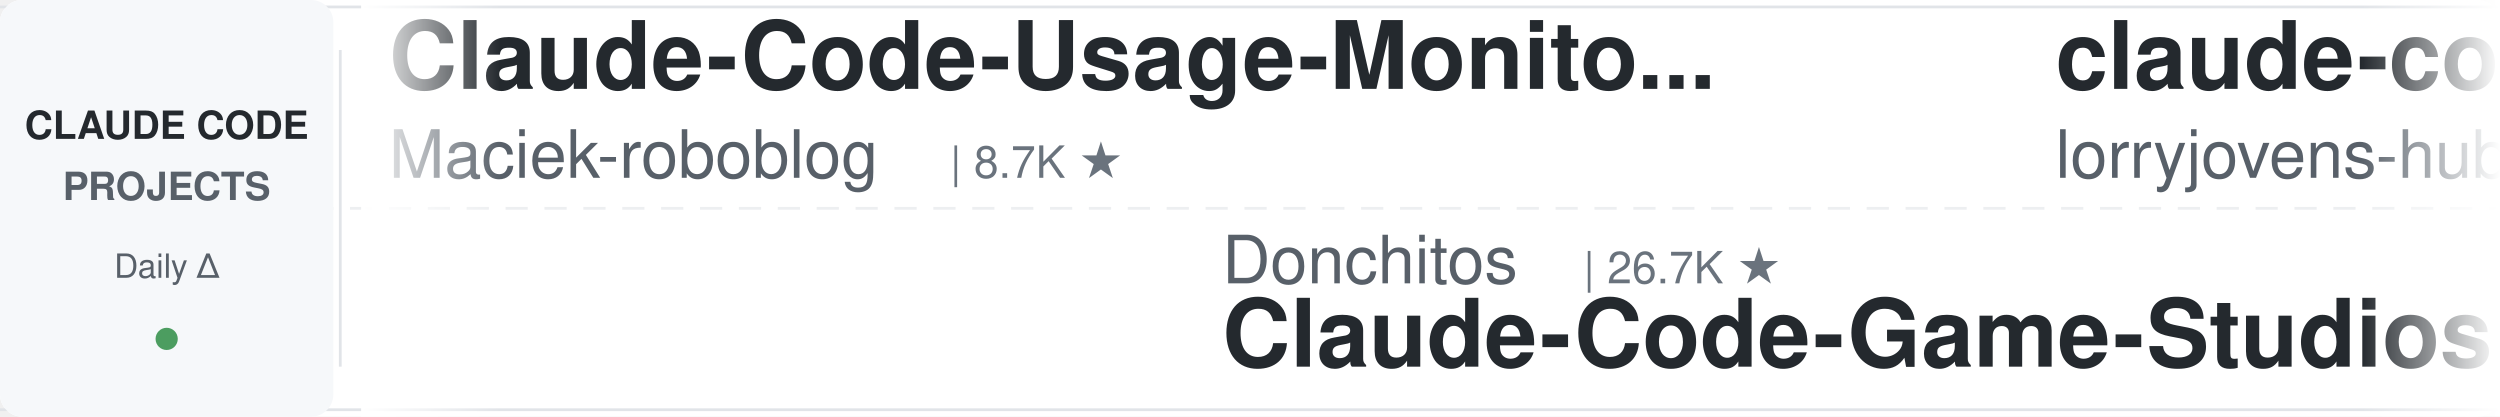
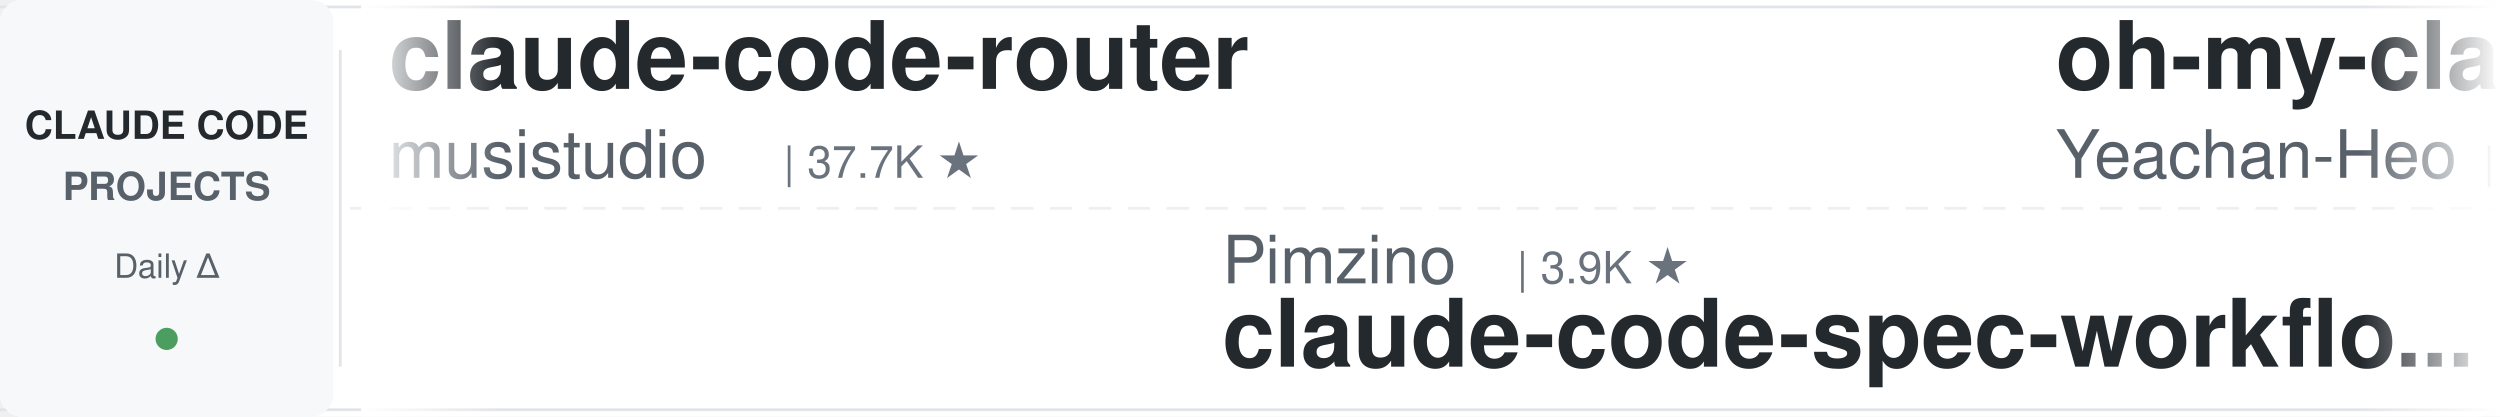
<svg xmlns="http://www.w3.org/2000/svg" width="900" height="150">
  <defs>
    <linearGradient id="leftFade" x1="0%" y1="0%" x2="100%" y2="0%">
      <stop offset="0%" style="stop-color:#ffffff;stop-opacity:1" />
      <stop offset="100%" style="stop-color:#ffffff;stop-opacity:0" />
    </linearGradient>
    <linearGradient id="rightFade" x1="0%" y1="0%" x2="100%" y2="0%">
      <stop offset="0%" style="stop-color:#ffffff;stop-opacity:0" />
      <stop offset="100%" style="stop-color:#ffffff;stop-opacity:1" />
    </linearGradient>
  </defs>
  <rect width="900" height="150" fill="#ffffff" rx="8" />
  <rect x="0" y="2" width="900" height="1" fill="#e1e4e8" />
  <rect x="0" y="147" width="900" height="1" fill="#e1e4e8" />
  <line x1="0" y1="75" x2="900" y2="75" stroke="#e1e4e8" stroke-width="1" stroke-dasharray="8 6" opacity="0.6" />
  <rect x="0" y="0" width="120" height="150" fill="#f6f8fa" rx="8" />
  <text x="60" y="50" font-family="-apple-system, BlinkMacSystemFont, 'Segoe UI', Helvetica, Arial, sans-serif" font-size="14" font-weight="600" fill="#24292e" text-anchor="middle">CLAUDE CODE</text>
  <text x="60" y="72" font-family="-apple-system, BlinkMacSystemFont, 'Segoe UI', Helvetica, Arial, sans-serif" font-size="14" font-weight="600" fill="#586069" text-anchor="middle">PROJECTS</text>
  <text x="60" y="100" font-family="-apple-system, BlinkMacSystemFont, 'Segoe UI', Helvetica, Arial, sans-serif" font-size="12" font-weight="500" fill="#586069" text-anchor="middle">Daily Δ</text>
  <circle cx="60" cy="122" r="4" fill="#22863a" opacity="0.8" />
  <rect x="122" y="18" width="1" height="114" fill="#e1e4e8" />
  <clipPath id="tickerClip">
    <rect x="130" y="0" width="770" height="150" />
  </clipPath>
  <g clip-path="url(#tickerClip)">
    <g id="tickerItems">
      <animateTransform attributeName="transform" attributeType="XML" type="translate" from="0 0" to="-3000 0" dur="54s" repeatCount="indefinite" />
      <g transform="translate(0, 0)">
-         <text x="140" y="32" font-family="-apple-system, BlinkMacSystemFont, 'Segoe UI', Helvetica, Arial, sans-serif" font-size="34" font-weight="600" fill="#24292e">Claude-Code-Usage-Monito...</text>
-         <text x="140" y="64" font-family="-apple-system, BlinkMacSystemFont, 'Segoe UI', Helvetica, Arial, sans-serif" font-size="24" font-weight="400" fill="#586069">Maciek-roboblog</text>
-         <text x="342" y="64" font-family="-apple-system, BlinkMacSystemFont, 'Segoe UI', Helvetica, Arial, sans-serif" font-size="16" font-weight="500" fill="#6a737d">| 8.7K ★</text>
+         <text x="140" y="32" font-family="-apple-system, BlinkMacSystemFont, 'Segoe UI', Helvetica, Arial, sans-serif" font-size="34" font-weight="600" fill="#24292e">claude-code-router</text>
+         <text x="140" y="64" font-family="-apple-system, BlinkMacSystemFont, 'Segoe UI', Helvetica, Arial, sans-serif" font-size="24" font-weight="400" fill="#586069">musistudio</text>
+         <text x="282" y="64" font-family="-apple-system, BlinkMacSystemFont, 'Segoe UI', Helvetica, Arial, sans-serif" font-size="16" font-weight="500" fill="#6a737d">| 37.7K ★</text>
      </g>
      <g transform="translate(300, 0)">
-         <text x="140" y="102" font-family="-apple-system, BlinkMacSystemFont, 'Segoe UI', Helvetica, Arial, sans-serif" font-size="24" font-weight="400" fill="#586069">Donchitos</text>
-         <text x="270" y="102" font-family="-apple-system, BlinkMacSystemFont, 'Segoe UI', Helvetica, Arial, sans-serif" font-size="16" font-weight="500" fill="#6a737d">| 26.7K ★</text>
-         <text x="140" y="132" font-family="-apple-system, BlinkMacSystemFont, 'Segoe UI', Helvetica, Arial, sans-serif" font-size="34" font-weight="600" fill="#24292e">Claude-Code-Game-Studios</text>
+         <text x="140" y="102" font-family="-apple-system, BlinkMacSystemFont, 'Segoe UI', Helvetica, Arial, sans-serif" font-size="24" font-weight="400" fill="#586069">Pimzino</text>
+         <text x="246" y="102" font-family="-apple-system, BlinkMacSystemFont, 'Segoe UI', Helvetica, Arial, sans-serif" font-size="16" font-weight="500" fill="#6a737d">| 3.9K ★</text>
+         <text x="140" y="132" font-family="-apple-system, BlinkMacSystemFont, 'Segoe UI', Helvetica, Arial, sans-serif" font-size="34" font-weight="600" fill="#24292e">claude-code-spec-workflo...</text>
      </g>
      <g transform="translate(600, 0)">
-         <text x="140" y="32" font-family="-apple-system, BlinkMacSystemFont, 'Segoe UI', Helvetica, Arial, sans-serif" font-size="34" font-weight="600" fill="#24292e">claude-code-rust</text>
-         <text x="140" y="64" font-family="-apple-system, BlinkMacSystemFont, 'Segoe UI', Helvetica, Arial, sans-serif" font-size="24" font-weight="400" fill="#586069">lorryjovens-hub</text>
-         <text x="342" y="64" font-family="-apple-system, BlinkMacSystemFont, 'Segoe UI', Helvetica, Arial, sans-serif" font-size="16" font-weight="500" fill="#6a737d">| 1.7K ★</text>
+         <text x="140" y="32" font-family="-apple-system, BlinkMacSystemFont, 'Segoe UI', Helvetica, Arial, sans-serif" font-size="34" font-weight="600" fill="#24292e">oh-my-claudecode</text>
+         <text x="140" y="64" font-family="-apple-system, BlinkMacSystemFont, 'Segoe UI', Helvetica, Arial, sans-serif" font-size="24" font-weight="400" fill="#586069">Yeachan-Heo</text>
+         <text x="294" y="64" font-family="-apple-system, BlinkMacSystemFont, 'Segoe UI', Helvetica, Arial, sans-serif" font-size="16" font-weight="500" fill="#6a737d">| 39.9K ★</text>
      </g>
      <g transform="translate(900, 0)">
-         <text x="140" y="102" font-family="-apple-system, BlinkMacSystemFont, 'Segoe UI', Helvetica, Arial, sans-serif" font-size="24" font-weight="400" fill="#586069">andrew-kramer-inno</text>
-         <text x="378" y="102" font-family="-apple-system, BlinkMacSystemFont, 'Segoe UI', Helvetica, Arial, sans-serif" font-size="16" font-weight="500" fill="#6a737d">| 593 ★</text>
-         <text x="140" y="132" font-family="-apple-system, BlinkMacSystemFont, 'Segoe UI', Helvetica, Arial, sans-serif" font-size="34" font-weight="600" fill="#24292e">claude-code-source-build</text>
+         <text x="140" y="102" font-family="-apple-system, BlinkMacSystemFont, 'Segoe UI', Helvetica, Arial, sans-serif" font-size="24" font-weight="400" fill="#586069">affaan-m</text>
+         <text x="258" y="102" font-family="-apple-system, BlinkMacSystemFont, 'Segoe UI', Helvetica, Arial, sans-serif" font-size="16" font-weight="500" fill="#6a737d">| 280.6K ★</text>
+         <text x="140" y="132" font-family="-apple-system, BlinkMacSystemFont, 'Segoe UI', Helvetica, Arial, sans-serif" font-size="34" font-weight="600" fill="#24292e">ECC</text>
      </g>
      <g transform="translate(1200, 0)">
+         <text x="140" y="32" font-family="-apple-system, BlinkMacSystemFont, 'Segoe UI', Helvetica, Arial, sans-serif" font-size="34" font-weight="600" fill="#24292e">claude-code-telegram</text>
+         <text x="140" y="64" font-family="-apple-system, BlinkMacSystemFont, 'Segoe UI', Helvetica, Arial, sans-serif" font-size="24" font-weight="400" fill="#586069">overwirehq</text>
+         <text x="282" y="64" font-family="-apple-system, BlinkMacSystemFont, 'Segoe UI', Helvetica, Arial, sans-serif" font-size="16" font-weight="500" fill="#6a737d">| 2.8K ★</text>
+       </g>
+       <g transform="translate(1500, 0)">
+         <text x="140" y="102" font-family="-apple-system, BlinkMacSystemFont, 'Segoe UI', Helvetica, Arial, sans-serif" font-size="24" font-weight="400" fill="#586069">liuup</text>
+         <text x="222" y="102" font-family="-apple-system, BlinkMacSystemFont, 'Segoe UI', Helvetica, Arial, sans-serif" font-size="16" font-weight="500" fill="#6a737d">| 4.0K ★</text>
+         <text x="140" y="132" font-family="-apple-system, BlinkMacSystemFont, 'Segoe UI', Helvetica, Arial, sans-serif" font-size="34" font-weight="600" fill="#24292e">claude-code-analysis</text>
+       </g>
+       <g transform="translate(1800, 0)">
+         <text x="140" y="32" font-family="-apple-system, BlinkMacSystemFont, 'Segoe UI', Helvetica, Arial, sans-serif" font-size="34" font-weight="600" fill="#24292e">claude-code-hooks-master...</text>
+         <text x="140" y="64" font-family="-apple-system, BlinkMacSystemFont, 'Segoe UI', Helvetica, Arial, sans-serif" font-size="24" font-weight="400" fill="#586069">disler</text>
+         <text x="234" y="64" font-family="-apple-system, BlinkMacSystemFont, 'Segoe UI', Helvetica, Arial, sans-serif" font-size="16" font-weight="500" fill="#6a737d">| 3.9K ★</text>
+       </g>
+       <g transform="translate(2100, 0)">
+         <text x="140" y="102" font-family="-apple-system, BlinkMacSystemFont, 'Segoe UI', Helvetica, Arial, sans-serif" font-size="24" font-weight="400" fill="#586069">pedrohcgs</text>
+         <text x="270" y="102" font-family="-apple-system, BlinkMacSystemFont, 'Segoe UI', Helvetica, Arial, sans-serif" font-size="16" font-weight="500" fill="#6a737d">| 1.7K ★</text>
+         <text x="140" y="132" font-family="-apple-system, BlinkMacSystemFont, 'Segoe UI', Helvetica, Arial, sans-serif" font-size="34" font-weight="600" fill="#24292e">claude-code-my-workflow</text>
+       </g>
+       <g transform="translate(2400, 0)">
        <text x="140" y="32" font-family="-apple-system, BlinkMacSystemFont, 'Segoe UI', Helvetica, Arial, sans-serif" font-size="34" font-weight="600" fill="#24292e">sc-claude-code-files</text>
        <text x="140" y="64" font-family="-apple-system, BlinkMacSystemFont, 'Segoe UI', Helvetica, Arial, sans-serif" font-size="24" font-weight="400" fill="#586069">https-deeplearning-ai</text>
        <text x="414" y="64" font-family="-apple-system, BlinkMacSystemFont, 'Segoe UI', Helvetica, Arial, sans-serif" font-size="16" font-weight="500" fill="#6a737d">| 556 ★</text>
      </g>
-       <g transform="translate(1500, 0)">
-         <text x="140" y="102" font-family="-apple-system, BlinkMacSystemFont, 'Segoe UI', Helvetica, Arial, sans-serif" font-size="24" font-weight="400" fill="#586069">ChrisWiles</text>
-         <text x="282" y="102" font-family="-apple-system, BlinkMacSystemFont, 'Segoe UI', Helvetica, Arial, sans-serif" font-size="16" font-weight="500" fill="#6a737d">| 6.1K ★</text>
-         <text x="140" y="132" font-family="-apple-system, BlinkMacSystemFont, 'Segoe UI', Helvetica, Arial, sans-serif" font-size="34" font-weight="600" fill="#24292e">claude-code-showcase</text>
+       <g transform="translate(2700, 0)">
+         <text x="140" y="102" font-family="-apple-system, BlinkMacSystemFont, 'Segoe UI', Helvetica, Arial, sans-serif" font-size="24" font-weight="400" fill="#586069">xu-xiang</text>
+         <text x="258" y="102" font-family="-apple-system, BlinkMacSystemFont, 'Segoe UI', Helvetica, Arial, sans-serif" font-size="16" font-weight="500" fill="#6a737d">| 2.0K ★</text>
+         <text x="140" y="132" font-family="-apple-system, BlinkMacSystemFont, 'Segoe UI', Helvetica, Arial, sans-serif" font-size="34" font-weight="600" fill="#24292e">everything-claude-code-z...</text>
      </g>
-       <g transform="translate(1800, 0)">
+       <g transform="translate(3000, 0)">
+         <text x="140" y="32" font-family="-apple-system, BlinkMacSystemFont, 'Segoe UI', Helvetica, Arial, sans-serif" font-size="34" font-weight="600" fill="#24292e">claude-code-router</text>
+         <text x="140" y="64" font-family="-apple-system, BlinkMacSystemFont, 'Segoe UI', Helvetica, Arial, sans-serif" font-size="24" font-weight="400" fill="#586069">musistudio</text>
+         <text x="282" y="64" font-family="-apple-system, BlinkMacSystemFont, 'Segoe UI', Helvetica, Arial, sans-serif" font-size="16" font-weight="500" fill="#6a737d">| 37.7K ★</text>
+       </g>
+       <g transform="translate(3300, 0)">
+         <text x="140" y="102" font-family="-apple-system, BlinkMacSystemFont, 'Segoe UI', Helvetica, Arial, sans-serif" font-size="24" font-weight="400" fill="#586069">Pimzino</text>
+         <text x="246" y="102" font-family="-apple-system, BlinkMacSystemFont, 'Segoe UI', Helvetica, Arial, sans-serif" font-size="16" font-weight="500" fill="#6a737d">| 3.9K ★</text>
+         <text x="140" y="132" font-family="-apple-system, BlinkMacSystemFont, 'Segoe UI', Helvetica, Arial, sans-serif" font-size="34" font-weight="600" fill="#24292e">claude-code-spec-workflo...</text>
+       </g>
+       <g transform="translate(3600, 0)">
        <text x="140" y="32" font-family="-apple-system, BlinkMacSystemFont, 'Segoe UI', Helvetica, Arial, sans-serif" font-size="34" font-weight="600" fill="#24292e">oh-my-claudecode</text>
        <text x="140" y="64" font-family="-apple-system, BlinkMacSystemFont, 'Segoe UI', Helvetica, Arial, sans-serif" font-size="24" font-weight="400" fill="#586069">Yeachan-Heo</text>
        <text x="294" y="64" font-family="-apple-system, BlinkMacSystemFont, 'Segoe UI', Helvetica, Arial, sans-serif" font-size="16" font-weight="500" fill="#6a737d">| 39.9K ★</text>
      </g>
-       <g transform="translate(2100, 0)">
-         <text x="140" y="102" font-family="-apple-system, BlinkMacSystemFont, 'Segoe UI', Helvetica, Arial, sans-serif" font-size="24" font-weight="400" fill="#586069">repowise-dev</text>
-         <text x="306" y="102" font-family="-apple-system, BlinkMacSystemFont, 'Segoe UI', Helvetica, Arial, sans-serif" font-size="16" font-weight="500" fill="#6a737d">| 1.2K ★</text>
-         <text x="140" y="132" font-family="-apple-system, BlinkMacSystemFont, 'Segoe UI', Helvetica, Arial, sans-serif" font-size="34" font-weight="600" fill="#24292e">claude-code-prompts</text>
-       </g>
-       <g transform="translate(2400, 0)">
-         <text x="140" y="32" font-family="-apple-system, BlinkMacSystemFont, 'Segoe UI', Helvetica, Arial, sans-serif" font-size="34" font-weight="600" fill="#24292e">andrej-karpathy-skills</text>
-         <text x="140" y="64" font-family="-apple-system, BlinkMacSystemFont, 'Segoe UI', Helvetica, Arial, sans-serif" font-size="24" font-weight="400" fill="#586069">multica-ai</text>
-         <text x="282" y="64" font-family="-apple-system, BlinkMacSystemFont, 'Segoe UI', Helvetica, Arial, sans-serif" font-size="16" font-weight="500" fill="#6a737d">| 220.1K ★</text>
-       </g>
-       <g transform="translate(2700, 0)">
-         <text x="140" y="102" font-family="-apple-system, BlinkMacSystemFont, 'Segoe UI', Helvetica, Arial, sans-serif" font-size="24" font-weight="400" fill="#586069">VILA-Lab</text>
-         <text x="258" y="102" font-family="-apple-system, BlinkMacSystemFont, 'Segoe UI', Helvetica, Arial, sans-serif" font-size="16" font-weight="500" fill="#6a737d">| 2.2K ★</text>
-         <text x="140" y="132" font-family="-apple-system, BlinkMacSystemFont, 'Segoe UI', Helvetica, Arial, sans-serif" font-size="34" font-weight="600" fill="#24292e">Dive-into-Claude-Code</text>
-       </g>
-       <g transform="translate(3000, 0)">
-         <text x="140" y="32" font-family="-apple-system, BlinkMacSystemFont, 'Segoe UI', Helvetica, Arial, sans-serif" font-size="34" font-weight="600" fill="#24292e">Claude-Code-Usage-Monito...</text>
-         <text x="140" y="64" font-family="-apple-system, BlinkMacSystemFont, 'Segoe UI', Helvetica, Arial, sans-serif" font-size="24" font-weight="400" fill="#586069">Maciek-roboblog</text>
-         <text x="342" y="64" font-family="-apple-system, BlinkMacSystemFont, 'Segoe UI', Helvetica, Arial, sans-serif" font-size="16" font-weight="500" fill="#6a737d">| 8.7K ★</text>
-       </g>
-       <g transform="translate(3300, 0)">
-         <text x="140" y="102" font-family="-apple-system, BlinkMacSystemFont, 'Segoe UI', Helvetica, Arial, sans-serif" font-size="24" font-weight="400" fill="#586069">Donchitos</text>
-         <text x="270" y="102" font-family="-apple-system, BlinkMacSystemFont, 'Segoe UI', Helvetica, Arial, sans-serif" font-size="16" font-weight="500" fill="#6a737d">| 26.7K ★</text>
-         <text x="140" y="132" font-family="-apple-system, BlinkMacSystemFont, 'Segoe UI', Helvetica, Arial, sans-serif" font-size="34" font-weight="600" fill="#24292e">Claude-Code-Game-Studios</text>
-       </g>
-       <g transform="translate(3600, 0)">
-         <text x="140" y="32" font-family="-apple-system, BlinkMacSystemFont, 'Segoe UI', Helvetica, Arial, sans-serif" font-size="34" font-weight="600" fill="#24292e">claude-code-rust</text>
-         <text x="140" y="64" font-family="-apple-system, BlinkMacSystemFont, 'Segoe UI', Helvetica, Arial, sans-serif" font-size="24" font-weight="400" fill="#586069">lorryjovens-hub</text>
-         <text x="342" y="64" font-family="-apple-system, BlinkMacSystemFont, 'Segoe UI', Helvetica, Arial, sans-serif" font-size="16" font-weight="500" fill="#6a737d">| 1.7K ★</text>
-       </g>
      <g transform="translate(3900, 0)">
-         <text x="140" y="102" font-family="-apple-system, BlinkMacSystemFont, 'Segoe UI', Helvetica, Arial, sans-serif" font-size="24" font-weight="400" fill="#586069">andrew-kramer-inno</text>
-         <text x="378" y="102" font-family="-apple-system, BlinkMacSystemFont, 'Segoe UI', Helvetica, Arial, sans-serif" font-size="16" font-weight="500" fill="#6a737d">| 593 ★</text>
-         <text x="140" y="132" font-family="-apple-system, BlinkMacSystemFont, 'Segoe UI', Helvetica, Arial, sans-serif" font-size="34" font-weight="600" fill="#24292e">claude-code-source-build</text>
+         <text x="140" y="102" font-family="-apple-system, BlinkMacSystemFont, 'Segoe UI', Helvetica, Arial, sans-serif" font-size="24" font-weight="400" fill="#586069">affaan-m</text>
+         <text x="258" y="102" font-family="-apple-system, BlinkMacSystemFont, 'Segoe UI', Helvetica, Arial, sans-serif" font-size="16" font-weight="500" fill="#6a737d">| 280.6K ★</text>
+         <text x="140" y="132" font-family="-apple-system, BlinkMacSystemFont, 'Segoe UI', Helvetica, Arial, sans-serif" font-size="34" font-weight="600" fill="#24292e">ECC</text>
      </g>
    </g>
  </g>
  <rect x="130" y="0" width="50" height="150" fill="url(#leftFade)" />
  <rect x="850" y="0" width="50" height="150" fill="url(#rightFade)" />
</svg>
